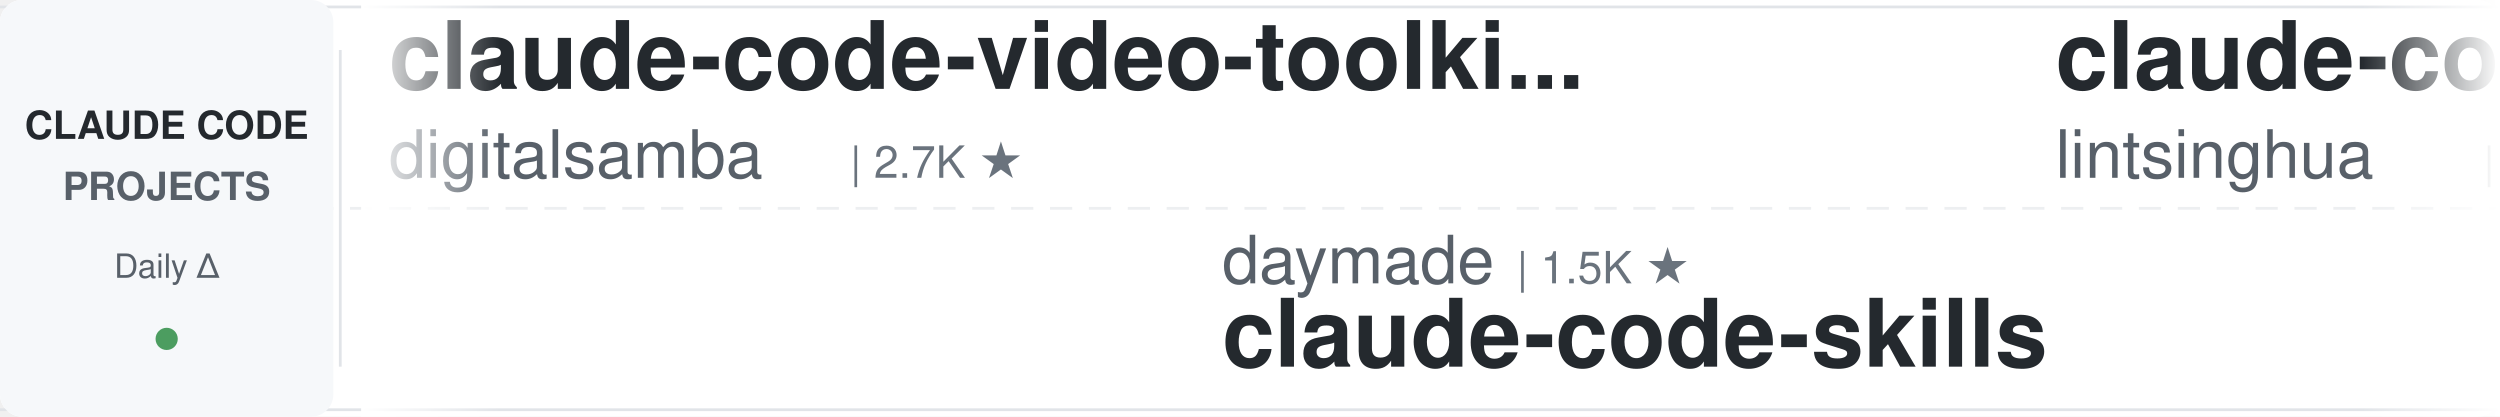
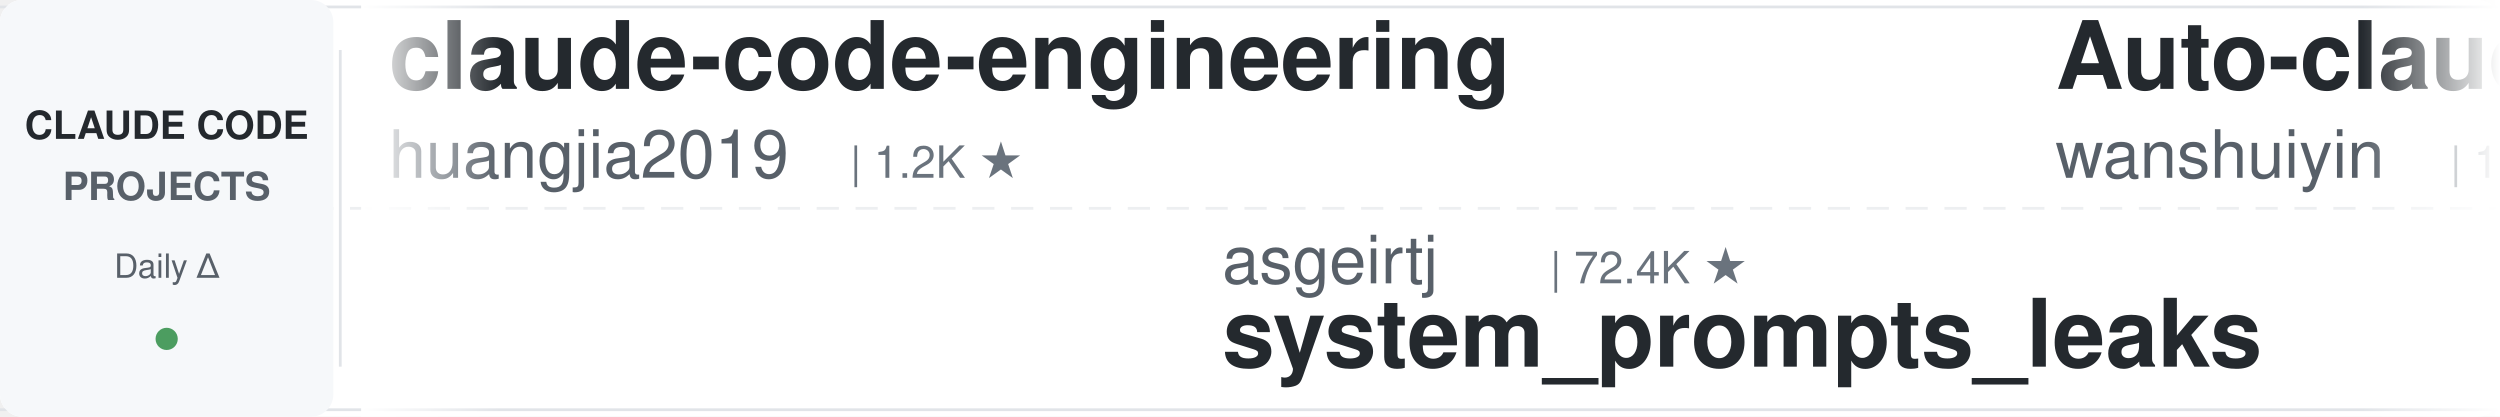
<svg xmlns="http://www.w3.org/2000/svg" width="900" height="150">
  <defs>
    <linearGradient id="leftFade" x1="0%" y1="0%" x2="100%" y2="0%">
      <stop offset="0%" style="stop-color:#ffffff;stop-opacity:1" />
      <stop offset="100%" style="stop-color:#ffffff;stop-opacity:0" />
    </linearGradient>
    <linearGradient id="rightFade" x1="0%" y1="0%" x2="100%" y2="0%">
      <stop offset="0%" style="stop-color:#ffffff;stop-opacity:0" />
      <stop offset="100%" style="stop-color:#ffffff;stop-opacity:1" />
    </linearGradient>
  </defs>
  <rect width="900" height="150" fill="#ffffff" rx="8" />
  <rect x="0" y="2" width="900" height="1" fill="#e1e4e8" />
  <rect x="0" y="147" width="900" height="1" fill="#e1e4e8" />
  <line x1="0" y1="75" x2="900" y2="75" stroke="#e1e4e8" stroke-width="1" stroke-dasharray="8 6" opacity="0.6" />
  <rect x="0" y="0" width="120" height="150" fill="#f6f8fa" rx="8" />
  <text x="60" y="50" font-family="-apple-system, BlinkMacSystemFont, 'Segoe UI', Helvetica, Arial, sans-serif" font-size="14" font-weight="600" fill="#24292e" text-anchor="middle">CLAUDE CODE</text>
  <text x="60" y="72" font-family="-apple-system, BlinkMacSystemFont, 'Segoe UI', Helvetica, Arial, sans-serif" font-size="14" font-weight="600" fill="#586069" text-anchor="middle">PROJECTS</text>
  <text x="60" y="100" font-family="-apple-system, BlinkMacSystemFont, 'Segoe UI', Helvetica, Arial, sans-serif" font-size="12" font-weight="500" fill="#586069" text-anchor="middle">Daily Δ</text>
  <circle cx="60" cy="122" r="4" fill="#22863a" opacity="0.8" />
  <rect x="122" y="18" width="1" height="114" fill="#e1e4e8" />
  <clipPath id="tickerClip">
    <rect x="130" y="0" width="770" height="150" />
  </clipPath>
  <g clip-path="url(#tickerClip)">
    <g id="tickerItems">
      <animateTransform attributeName="transform" attributeType="XML" type="translate" from="0 0" to="-3000 0" dur="54s" repeatCount="indefinite" />
      <g transform="translate(0, 0)">
-         <text x="140" y="32" font-family="-apple-system, BlinkMacSystemFont, 'Segoe UI', Helvetica, Arial, sans-serif" font-size="34" font-weight="600" fill="#24292e">claude-code-video-toolki...</text>
-         <text x="140" y="64" font-family="-apple-system, BlinkMacSystemFont, 'Segoe UI', Helvetica, Arial, sans-serif" font-size="24" font-weight="400" fill="#586069">digitalsamba</text>
-         <text x="306" y="64" font-family="-apple-system, BlinkMacSystemFont, 'Segoe UI', Helvetica, Arial, sans-serif" font-size="16" font-weight="500" fill="#6a737d">| 2.7K ★</text>
+         <text x="140" y="32" font-family="-apple-system, BlinkMacSystemFont, 'Segoe UI', Helvetica, Arial, sans-serif" font-size="34" font-weight="600" fill="#24292e">claude-code-engineering</text>
+         <text x="140" y="64" font-family="-apple-system, BlinkMacSystemFont, 'Segoe UI', Helvetica, Arial, sans-serif" font-size="24" font-weight="400" fill="#586069">huangjia2019</text>
+         <text x="306" y="64" font-family="-apple-system, BlinkMacSystemFont, 'Segoe UI', Helvetica, Arial, sans-serif" font-size="16" font-weight="500" fill="#6a737d">| 1.2K ★</text>
      </g>
      <g transform="translate(300, 0)">
-         <text x="140" y="102" font-family="-apple-system, BlinkMacSystemFont, 'Segoe UI', Helvetica, Arial, sans-serif" font-size="24" font-weight="400" fill="#586069">daymade</text>
-         <text x="246" y="102" font-family="-apple-system, BlinkMacSystemFont, 'Segoe UI', Helvetica, Arial, sans-serif" font-size="16" font-weight="500" fill="#6a737d">| 1.5K ★</text>
-         <text x="140" y="132" font-family="-apple-system, BlinkMacSystemFont, 'Segoe UI', Helvetica, Arial, sans-serif" font-size="34" font-weight="600" fill="#24292e">claude-code-skills</text>
+         <text x="140" y="102" font-family="-apple-system, BlinkMacSystemFont, 'Segoe UI', Helvetica, Arial, sans-serif" font-size="24" font-weight="400" fill="#586069">asgeirtj</text>
+         <text x="258" y="102" font-family="-apple-system, BlinkMacSystemFont, 'Segoe UI', Helvetica, Arial, sans-serif" font-size="16" font-weight="500" fill="#6a737d">| 72.4K ★</text>
+         <text x="140" y="132" font-family="-apple-system, BlinkMacSystemFont, 'Segoe UI', Helvetica, Arial, sans-serif" font-size="34" font-weight="600" fill="#24292e">system_prompts_leaks</text>
      </g>
      <g transform="translate(600, 0)">
-         <text x="140" y="32" font-family="-apple-system, BlinkMacSystemFont, 'Segoe UI', Helvetica, Arial, sans-serif" font-size="34" font-weight="600" fill="#24292e">claude-code-book</text>
-         <text x="140" y="64" font-family="-apple-system, BlinkMacSystemFont, 'Segoe UI', Helvetica, Arial, sans-serif" font-size="24" font-weight="400" fill="#586069">lintsinghua</text>
-         <text x="294" y="64" font-family="-apple-system, BlinkMacSystemFont, 'Segoe UI', Helvetica, Arial, sans-serif" font-size="16" font-weight="500" fill="#6a737d">| 4.4K ★</text>
+         <text x="140" y="32" font-family="-apple-system, BlinkMacSystemFont, 'Segoe UI', Helvetica, Arial, sans-serif" font-size="34" font-weight="600" fill="#24292e">Auto-claude-code-researc...</text>
+         <text x="140" y="64" font-family="-apple-system, BlinkMacSystemFont, 'Segoe UI', Helvetica, Arial, sans-serif" font-size="24" font-weight="400" fill="#586069">wanshuiyin</text>
+         <text x="282" y="64" font-family="-apple-system, BlinkMacSystemFont, 'Segoe UI', Helvetica, Arial, sans-serif" font-size="16" font-weight="500" fill="#6a737d">| 19.6K ★</text>
      </g>
      <g transform="translate(900, 0)">
-         <text x="140" y="102" font-family="-apple-system, BlinkMacSystemFont, 'Segoe UI', Helvetica, Arial, sans-serif" font-size="24" font-weight="400" fill="#586069">Donchitos</text>
-         <text x="270" y="102" font-family="-apple-system, BlinkMacSystemFont, 'Segoe UI', Helvetica, Arial, sans-serif" font-size="16" font-weight="500" fill="#6a737d">| 40.6K ★</text>
-         <text x="140" y="132" font-family="-apple-system, BlinkMacSystemFont, 'Segoe UI', Helvetica, Arial, sans-serif" font-size="34" font-weight="600" fill="#24292e">Claude-Code-Game-Studios</text>
+         <text x="140" y="102" font-family="-apple-system, BlinkMacSystemFont, 'Segoe UI', Helvetica, Arial, sans-serif" font-size="24" font-weight="400" fill="#586069">nicedreamzapp</text>
+         <text x="318" y="102" font-family="-apple-system, BlinkMacSystemFont, 'Segoe UI', Helvetica, Arial, sans-serif" font-size="16" font-weight="500" fill="#6a737d">| 3.5K ★</text>
+         <text x="140" y="132" font-family="-apple-system, BlinkMacSystemFont, 'Segoe UI', Helvetica, Arial, sans-serif" font-size="34" font-weight="600" fill="#24292e">claude-code-local</text>
      </g>
      <g transform="translate(1200, 0)">
-         <text x="140" y="32" font-family="-apple-system, BlinkMacSystemFont, 'Segoe UI', Helvetica, Arial, sans-serif" font-size="34" font-weight="600" fill="#24292e">claude-code-proxy</text>
-         <text x="140" y="64" font-family="-apple-system, BlinkMacSystemFont, 'Segoe UI', Helvetica, Arial, sans-serif" font-size="24" font-weight="400" fill="#586069">fuergaosi233</text>
-         <text x="306" y="64" font-family="-apple-system, BlinkMacSystemFont, 'Segoe UI', Helvetica, Arial, sans-serif" font-size="16" font-weight="500" fill="#6a737d">| 2.8K ★</text>
+         <text x="140" y="32" font-family="-apple-system, BlinkMacSystemFont, 'Segoe UI', Helvetica, Arial, sans-serif" font-size="34" font-weight="600" fill="#24292e">ClaudeCode-Portable</text>
+         <text x="140" y="64" font-family="-apple-system, BlinkMacSystemFont, 'Segoe UI', Helvetica, Arial, sans-serif" font-size="24" font-weight="400" fill="#586069">techjarves</text>
+         <text x="282" y="64" font-family="-apple-system, BlinkMacSystemFont, 'Segoe UI', Helvetica, Arial, sans-serif" font-size="16" font-weight="500" fill="#6a737d">| 1.6K ★</text>
      </g>
      <g transform="translate(1500, 0)">
-         <text x="140" y="102" font-family="-apple-system, BlinkMacSystemFont, 'Segoe UI', Helvetica, Arial, sans-serif" font-size="24" font-weight="400" fill="#586069">luyao618</text>
-         <text x="258" y="102" font-family="-apple-system, BlinkMacSystemFont, 'Segoe UI', Helvetica, Arial, sans-serif" font-size="16" font-weight="500" fill="#6a737d">| 1.7K ★</text>
-         <text x="140" y="132" font-family="-apple-system, BlinkMacSystemFont, 'Segoe UI', Helvetica, Arial, sans-serif" font-size="34" font-weight="600" fill="#24292e">Claude-Code-Source-Study</text>
+         <text x="140" y="102" font-family="-apple-system, BlinkMacSystemFont, 'Segoe UI', Helvetica, Arial, sans-serif" font-size="24" font-weight="400" fill="#586069">xu-xiang</text>
+         <text x="258" y="102" font-family="-apple-system, BlinkMacSystemFont, 'Segoe UI', Helvetica, Arial, sans-serif" font-size="16" font-weight="500" fill="#6a737d">| 2.0K ★</text>
+         <text x="140" y="132" font-family="-apple-system, BlinkMacSystemFont, 'Segoe UI', Helvetica, Arial, sans-serif" font-size="34" font-weight="600" fill="#24292e">everything-claude-code-z...</text>
      </g>
      <g transform="translate(1800, 0)">
-         <text x="140" y="32" font-family="-apple-system, BlinkMacSystemFont, 'Segoe UI', Helvetica, Arial, sans-serif" font-size="34" font-weight="600" fill="#24292e">claude-code-cheat-sheet</text>
-         <text x="140" y="64" font-family="-apple-system, BlinkMacSystemFont, 'Segoe UI', Helvetica, Arial, sans-serif" font-size="24" font-weight="400" fill="#586069">Njengah</text>
-         <text x="246" y="64" font-family="-apple-system, BlinkMacSystemFont, 'Segoe UI', Helvetica, Arial, sans-serif" font-size="16" font-weight="500" fill="#6a737d">| 2.0K ★</text>
+         <text x="140" y="32" font-family="-apple-system, BlinkMacSystemFont, 'Segoe UI', Helvetica, Arial, sans-serif" font-size="34" font-weight="600" fill="#24292e">claude-code-router</text>
+         <text x="140" y="64" font-family="-apple-system, BlinkMacSystemFont, 'Segoe UI', Helvetica, Arial, sans-serif" font-size="24" font-weight="400" fill="#586069">musistudio</text>
+         <text x="282" y="64" font-family="-apple-system, BlinkMacSystemFont, 'Segoe UI', Helvetica, Arial, sans-serif" font-size="16" font-weight="500" fill="#6a737d">| 38.3K ★</text>
      </g>
      <g transform="translate(2100, 0)">
-         <text x="140" y="102" font-family="-apple-system, BlinkMacSystemFont, 'Segoe UI', Helvetica, Arial, sans-serif" font-size="24" font-weight="400" fill="#586069">Yuyz0112</text>
-         <text x="258" y="102" font-family="-apple-system, BlinkMacSystemFont, 'Segoe UI', Helvetica, Arial, sans-serif" font-size="16" font-weight="500" fill="#6a737d">| 2.5K ★</text>
-         <text x="140" y="132" font-family="-apple-system, BlinkMacSystemFont, 'Segoe UI', Helvetica, Arial, sans-serif" font-size="34" font-weight="600" fill="#24292e">claude-code-reverse</text>
+         <text x="140" y="102" font-family="-apple-system, BlinkMacSystemFont, 'Segoe UI', Helvetica, Arial, sans-serif" font-size="24" font-weight="400" fill="#586069">diet103</text>
+         <text x="246" y="102" font-family="-apple-system, BlinkMacSystemFont, 'Segoe UI', Helvetica, Arial, sans-serif" font-size="16" font-weight="500" fill="#6a737d">| 10.1K ★</text>
+         <text x="140" y="132" font-family="-apple-system, BlinkMacSystemFont, 'Segoe UI', Helvetica, Arial, sans-serif" font-size="34" font-weight="600" fill="#24292e">claude-code-infrastructu...</text>
      </g>
      <g transform="translate(2400, 0)">
-         <text x="140" y="32" font-family="-apple-system, BlinkMacSystemFont, 'Segoe UI', Helvetica, Arial, sans-serif" font-size="34" font-weight="600" fill="#24292e">claude-code-infrastructu...</text>
-         <text x="140" y="64" font-family="-apple-system, BlinkMacSystemFont, 'Segoe UI', Helvetica, Arial, sans-serif" font-size="24" font-weight="400" fill="#586069">diet103</text>
-         <text x="246" y="64" font-family="-apple-system, BlinkMacSystemFont, 'Segoe UI', Helvetica, Arial, sans-serif" font-size="16" font-weight="500" fill="#6a737d">| 10.1K ★</text>
+         <text x="140" y="32" font-family="-apple-system, BlinkMacSystemFont, 'Segoe UI', Helvetica, Arial, sans-serif" font-size="34" font-weight="600" fill="#24292e">Claude-Code-Usage-Monito...</text>
+         <text x="140" y="64" font-family="-apple-system, BlinkMacSystemFont, 'Segoe UI', Helvetica, Arial, sans-serif" font-size="24" font-weight="400" fill="#586069">Maciek-roboblog</text>
+         <text x="342" y="64" font-family="-apple-system, BlinkMacSystemFont, 'Segoe UI', Helvetica, Arial, sans-serif" font-size="16" font-weight="500" fill="#6a737d">| 8.8K ★</text>
      </g>
      <g transform="translate(2700, 0)">
-         <text x="140" y="102" font-family="-apple-system, BlinkMacSystemFont, 'Segoe UI', Helvetica, Arial, sans-serif" font-size="24" font-weight="400" fill="#586069">Maciek-roboblog</text>
-         <text x="342" y="102" font-family="-apple-system, BlinkMacSystemFont, 'Segoe UI', Helvetica, Arial, sans-serif" font-size="16" font-weight="500" fill="#6a737d">| 8.8K ★</text>
-         <text x="140" y="132" font-family="-apple-system, BlinkMacSystemFont, 'Segoe UI', Helvetica, Arial, sans-serif" font-size="34" font-weight="600" fill="#24292e">Claude-Code-Usage-Monito...</text>
+         <text x="140" y="102" font-family="-apple-system, BlinkMacSystemFont, 'Segoe UI', Helvetica, Arial, sans-serif" font-size="24" font-weight="400" fill="#586069">disler</text>
+         <text x="234" y="102" font-family="-apple-system, BlinkMacSystemFont, 'Segoe UI', Helvetica, Arial, sans-serif" font-size="16" font-weight="500" fill="#6a737d">| 1.7K ★</text>
+         <text x="140" y="132" font-family="-apple-system, BlinkMacSystemFont, 'Segoe UI', Helvetica, Arial, sans-serif" font-size="34" font-weight="600" fill="#24292e">pi-vs-claude-code</text>
      </g>
      <g transform="translate(3000, 0)">
-         <text x="140" y="32" font-family="-apple-system, BlinkMacSystemFont, 'Segoe UI', Helvetica, Arial, sans-serif" font-size="34" font-weight="600" fill="#24292e">claude-code-video-toolki...</text>
-         <text x="140" y="64" font-family="-apple-system, BlinkMacSystemFont, 'Segoe UI', Helvetica, Arial, sans-serif" font-size="24" font-weight="400" fill="#586069">digitalsamba</text>
-         <text x="306" y="64" font-family="-apple-system, BlinkMacSystemFont, 'Segoe UI', Helvetica, Arial, sans-serif" font-size="16" font-weight="500" fill="#6a737d">| 2.7K ★</text>
+         <text x="140" y="32" font-family="-apple-system, BlinkMacSystemFont, 'Segoe UI', Helvetica, Arial, sans-serif" font-size="34" font-weight="600" fill="#24292e">claude-code-engineering</text>
+         <text x="140" y="64" font-family="-apple-system, BlinkMacSystemFont, 'Segoe UI', Helvetica, Arial, sans-serif" font-size="24" font-weight="400" fill="#586069">huangjia2019</text>
+         <text x="306" y="64" font-family="-apple-system, BlinkMacSystemFont, 'Segoe UI', Helvetica, Arial, sans-serif" font-size="16" font-weight="500" fill="#6a737d">| 1.2K ★</text>
      </g>
      <g transform="translate(3300, 0)">
-         <text x="140" y="102" font-family="-apple-system, BlinkMacSystemFont, 'Segoe UI', Helvetica, Arial, sans-serif" font-size="24" font-weight="400" fill="#586069">daymade</text>
-         <text x="246" y="102" font-family="-apple-system, BlinkMacSystemFont, 'Segoe UI', Helvetica, Arial, sans-serif" font-size="16" font-weight="500" fill="#6a737d">| 1.5K ★</text>
-         <text x="140" y="132" font-family="-apple-system, BlinkMacSystemFont, 'Segoe UI', Helvetica, Arial, sans-serif" font-size="34" font-weight="600" fill="#24292e">claude-code-skills</text>
+         <text x="140" y="102" font-family="-apple-system, BlinkMacSystemFont, 'Segoe UI', Helvetica, Arial, sans-serif" font-size="24" font-weight="400" fill="#586069">asgeirtj</text>
+         <text x="258" y="102" font-family="-apple-system, BlinkMacSystemFont, 'Segoe UI', Helvetica, Arial, sans-serif" font-size="16" font-weight="500" fill="#6a737d">| 72.4K ★</text>
+         <text x="140" y="132" font-family="-apple-system, BlinkMacSystemFont, 'Segoe UI', Helvetica, Arial, sans-serif" font-size="34" font-weight="600" fill="#24292e">system_prompts_leaks</text>
      </g>
      <g transform="translate(3600, 0)">
-         <text x="140" y="32" font-family="-apple-system, BlinkMacSystemFont, 'Segoe UI', Helvetica, Arial, sans-serif" font-size="34" font-weight="600" fill="#24292e">claude-code-book</text>
-         <text x="140" y="64" font-family="-apple-system, BlinkMacSystemFont, 'Segoe UI', Helvetica, Arial, sans-serif" font-size="24" font-weight="400" fill="#586069">lintsinghua</text>
-         <text x="294" y="64" font-family="-apple-system, BlinkMacSystemFont, 'Segoe UI', Helvetica, Arial, sans-serif" font-size="16" font-weight="500" fill="#6a737d">| 4.4K ★</text>
+         <text x="140" y="32" font-family="-apple-system, BlinkMacSystemFont, 'Segoe UI', Helvetica, Arial, sans-serif" font-size="34" font-weight="600" fill="#24292e">Auto-claude-code-researc...</text>
+         <text x="140" y="64" font-family="-apple-system, BlinkMacSystemFont, 'Segoe UI', Helvetica, Arial, sans-serif" font-size="24" font-weight="400" fill="#586069">wanshuiyin</text>
+         <text x="282" y="64" font-family="-apple-system, BlinkMacSystemFont, 'Segoe UI', Helvetica, Arial, sans-serif" font-size="16" font-weight="500" fill="#6a737d">| 19.6K ★</text>
      </g>
      <g transform="translate(3900, 0)">
-         <text x="140" y="102" font-family="-apple-system, BlinkMacSystemFont, 'Segoe UI', Helvetica, Arial, sans-serif" font-size="24" font-weight="400" fill="#586069">Donchitos</text>
-         <text x="270" y="102" font-family="-apple-system, BlinkMacSystemFont, 'Segoe UI', Helvetica, Arial, sans-serif" font-size="16" font-weight="500" fill="#6a737d">| 40.6K ★</text>
-         <text x="140" y="132" font-family="-apple-system, BlinkMacSystemFont, 'Segoe UI', Helvetica, Arial, sans-serif" font-size="34" font-weight="600" fill="#24292e">Claude-Code-Game-Studios</text>
+         <text x="140" y="102" font-family="-apple-system, BlinkMacSystemFont, 'Segoe UI', Helvetica, Arial, sans-serif" font-size="24" font-weight="400" fill="#586069">nicedreamzapp</text>
+         <text x="318" y="102" font-family="-apple-system, BlinkMacSystemFont, 'Segoe UI', Helvetica, Arial, sans-serif" font-size="16" font-weight="500" fill="#6a737d">| 3.5K ★</text>
+         <text x="140" y="132" font-family="-apple-system, BlinkMacSystemFont, 'Segoe UI', Helvetica, Arial, sans-serif" font-size="34" font-weight="600" fill="#24292e">claude-code-local</text>
      </g>
    </g>
  </g>
  <rect x="130" y="0" width="50" height="150" fill="url(#leftFade)" />
  <rect x="850" y="0" width="50" height="150" fill="url(#rightFade)" />
</svg>
